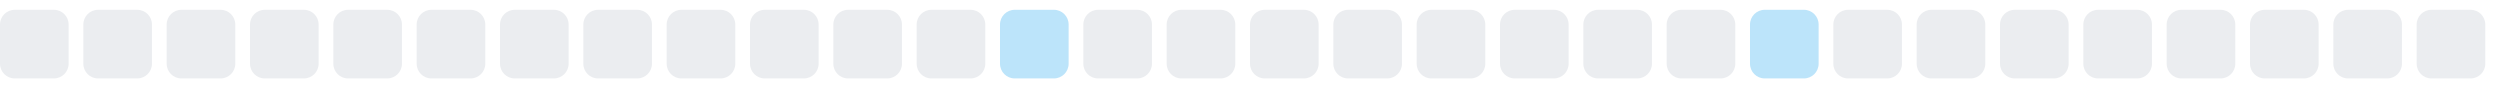
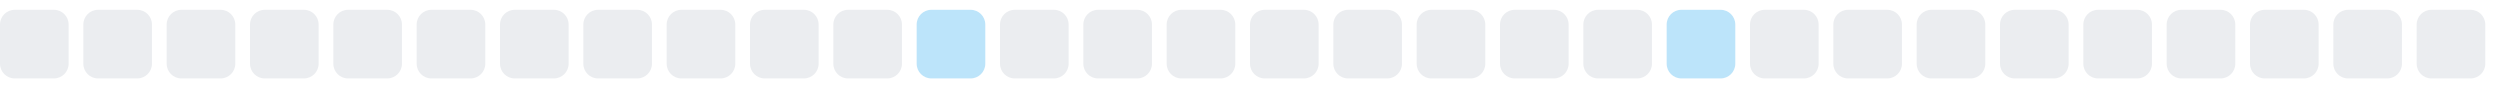
<svg xmlns="http://www.w3.org/2000/svg" width="255" height="9">
  <style>
        .level0 { fill: #ebedf0; }
        .level1 { fill: #bce4fa; }
        .level2 { fill: #75c7f7; }
        .level3 { fill: #30a9f2; }
        .level4 { fill: #008ee6; }
        @media (prefers-color-scheme: dark) {
          .level0 { fill: #161b22; }
          .level1 { fill: #0b3b5c; }
          .level2 { fill: #0a6299; }
          .level3 { fill: #008ee6; }
          .level4 { fill: #5bc4ff; }
        }
      </style>
  <rect x="0.0" y="1" width="7" height="7" rx="1.5" ry="1.5" class="level0" />
  <rect x="8.5" y="1" width="7" height="7" rx="1.5" ry="1.5" class="level0" />
  <rect x="17.0" y="1" width="7" height="7" rx="1.5" ry="1.5" class="level0" />
  <rect x="25.5" y="1" width="7" height="7" rx="1.5" ry="1.5" class="level0" />
  <rect x="34.0" y="1" width="7" height="7" rx="1.5" ry="1.5" class="level0" />
  <rect x="42.5" y="1" width="7" height="7" rx="1.5" ry="1.5" class="level0" />
  <rect x="51.0" y="1" width="7" height="7" rx="1.5" ry="1.5" class="level0" />
  <rect x="59.5" y="1" width="7" height="7" rx="1.5" ry="1.5" class="level0" />
  <rect x="68.0" y="1" width="7" height="7" rx="1.5" ry="1.5" class="level0" />
  <rect x="76.5" y="1" width="7" height="7" rx="1.5" ry="1.5" class="level0" />
  <rect x="85.0" y="1" width="7" height="7" rx="1.5" ry="1.5" class="level0" />
-   <rect x="93.5" y="1" width="7" height="7" rx="1.5" ry="1.5" class="level0" />
-   <rect x="102.0" y="1" width="7" height="7" rx="1.5" ry="1.5" class="level1" />
+   <rect x="93.5" y="1" width="7" height="7" rx="1.5" ry="1.5" class="level1" />
+   <rect x="102.0" y="1" width="7" height="7" rx="1.5" ry="1.5" class="level0" />
  <rect x="110.5" y="1" width="7" height="7" rx="1.5" ry="1.5" class="level0" />
  <rect x="119.0" y="1" width="7" height="7" rx="1.5" ry="1.5" class="level0" />
  <rect x="127.5" y="1" width="7" height="7" rx="1.5" ry="1.5" class="level0" />
  <rect x="136.0" y="1" width="7" height="7" rx="1.5" ry="1.5" class="level0" />
  <rect x="144.5" y="1" width="7" height="7" rx="1.5" ry="1.5" class="level0" />
  <rect x="153.0" y="1" width="7" height="7" rx="1.5" ry="1.5" class="level0" />
  <rect x="161.5" y="1" width="7" height="7" rx="1.5" ry="1.5" class="level0" />
-   <rect x="170.0" y="1" width="7" height="7" rx="1.5" ry="1.5" class="level0" />
-   <rect x="178.5" y="1" width="7" height="7" rx="1.5" ry="1.5" class="level1" />
+   <rect x="170.0" y="1" width="7" height="7" rx="1.5" ry="1.5" class="level1" />
+   <rect x="178.5" y="1" width="7" height="7" rx="1.5" ry="1.5" class="level0" />
  <rect x="187.0" y="1" width="7" height="7" rx="1.5" ry="1.5" class="level0" />
  <rect x="195.5" y="1" width="7" height="7" rx="1.5" ry="1.5" class="level0" />
  <rect x="204.0" y="1" width="7" height="7" rx="1.5" ry="1.5" class="level0" />
  <rect x="212.5" y="1" width="7" height="7" rx="1.5" ry="1.5" class="level0" />
  <rect x="221.0" y="1" width="7" height="7" rx="1.5" ry="1.5" class="level0" />
  <rect x="229.5" y="1" width="7" height="7" rx="1.5" ry="1.5" class="level0" />
  <rect x="238.0" y="1" width="7" height="7" rx="1.5" ry="1.5" class="level0" />
  <rect x="246.5" y="1" width="7" height="7" rx="1.5" ry="1.5" class="level0" />
</svg>
